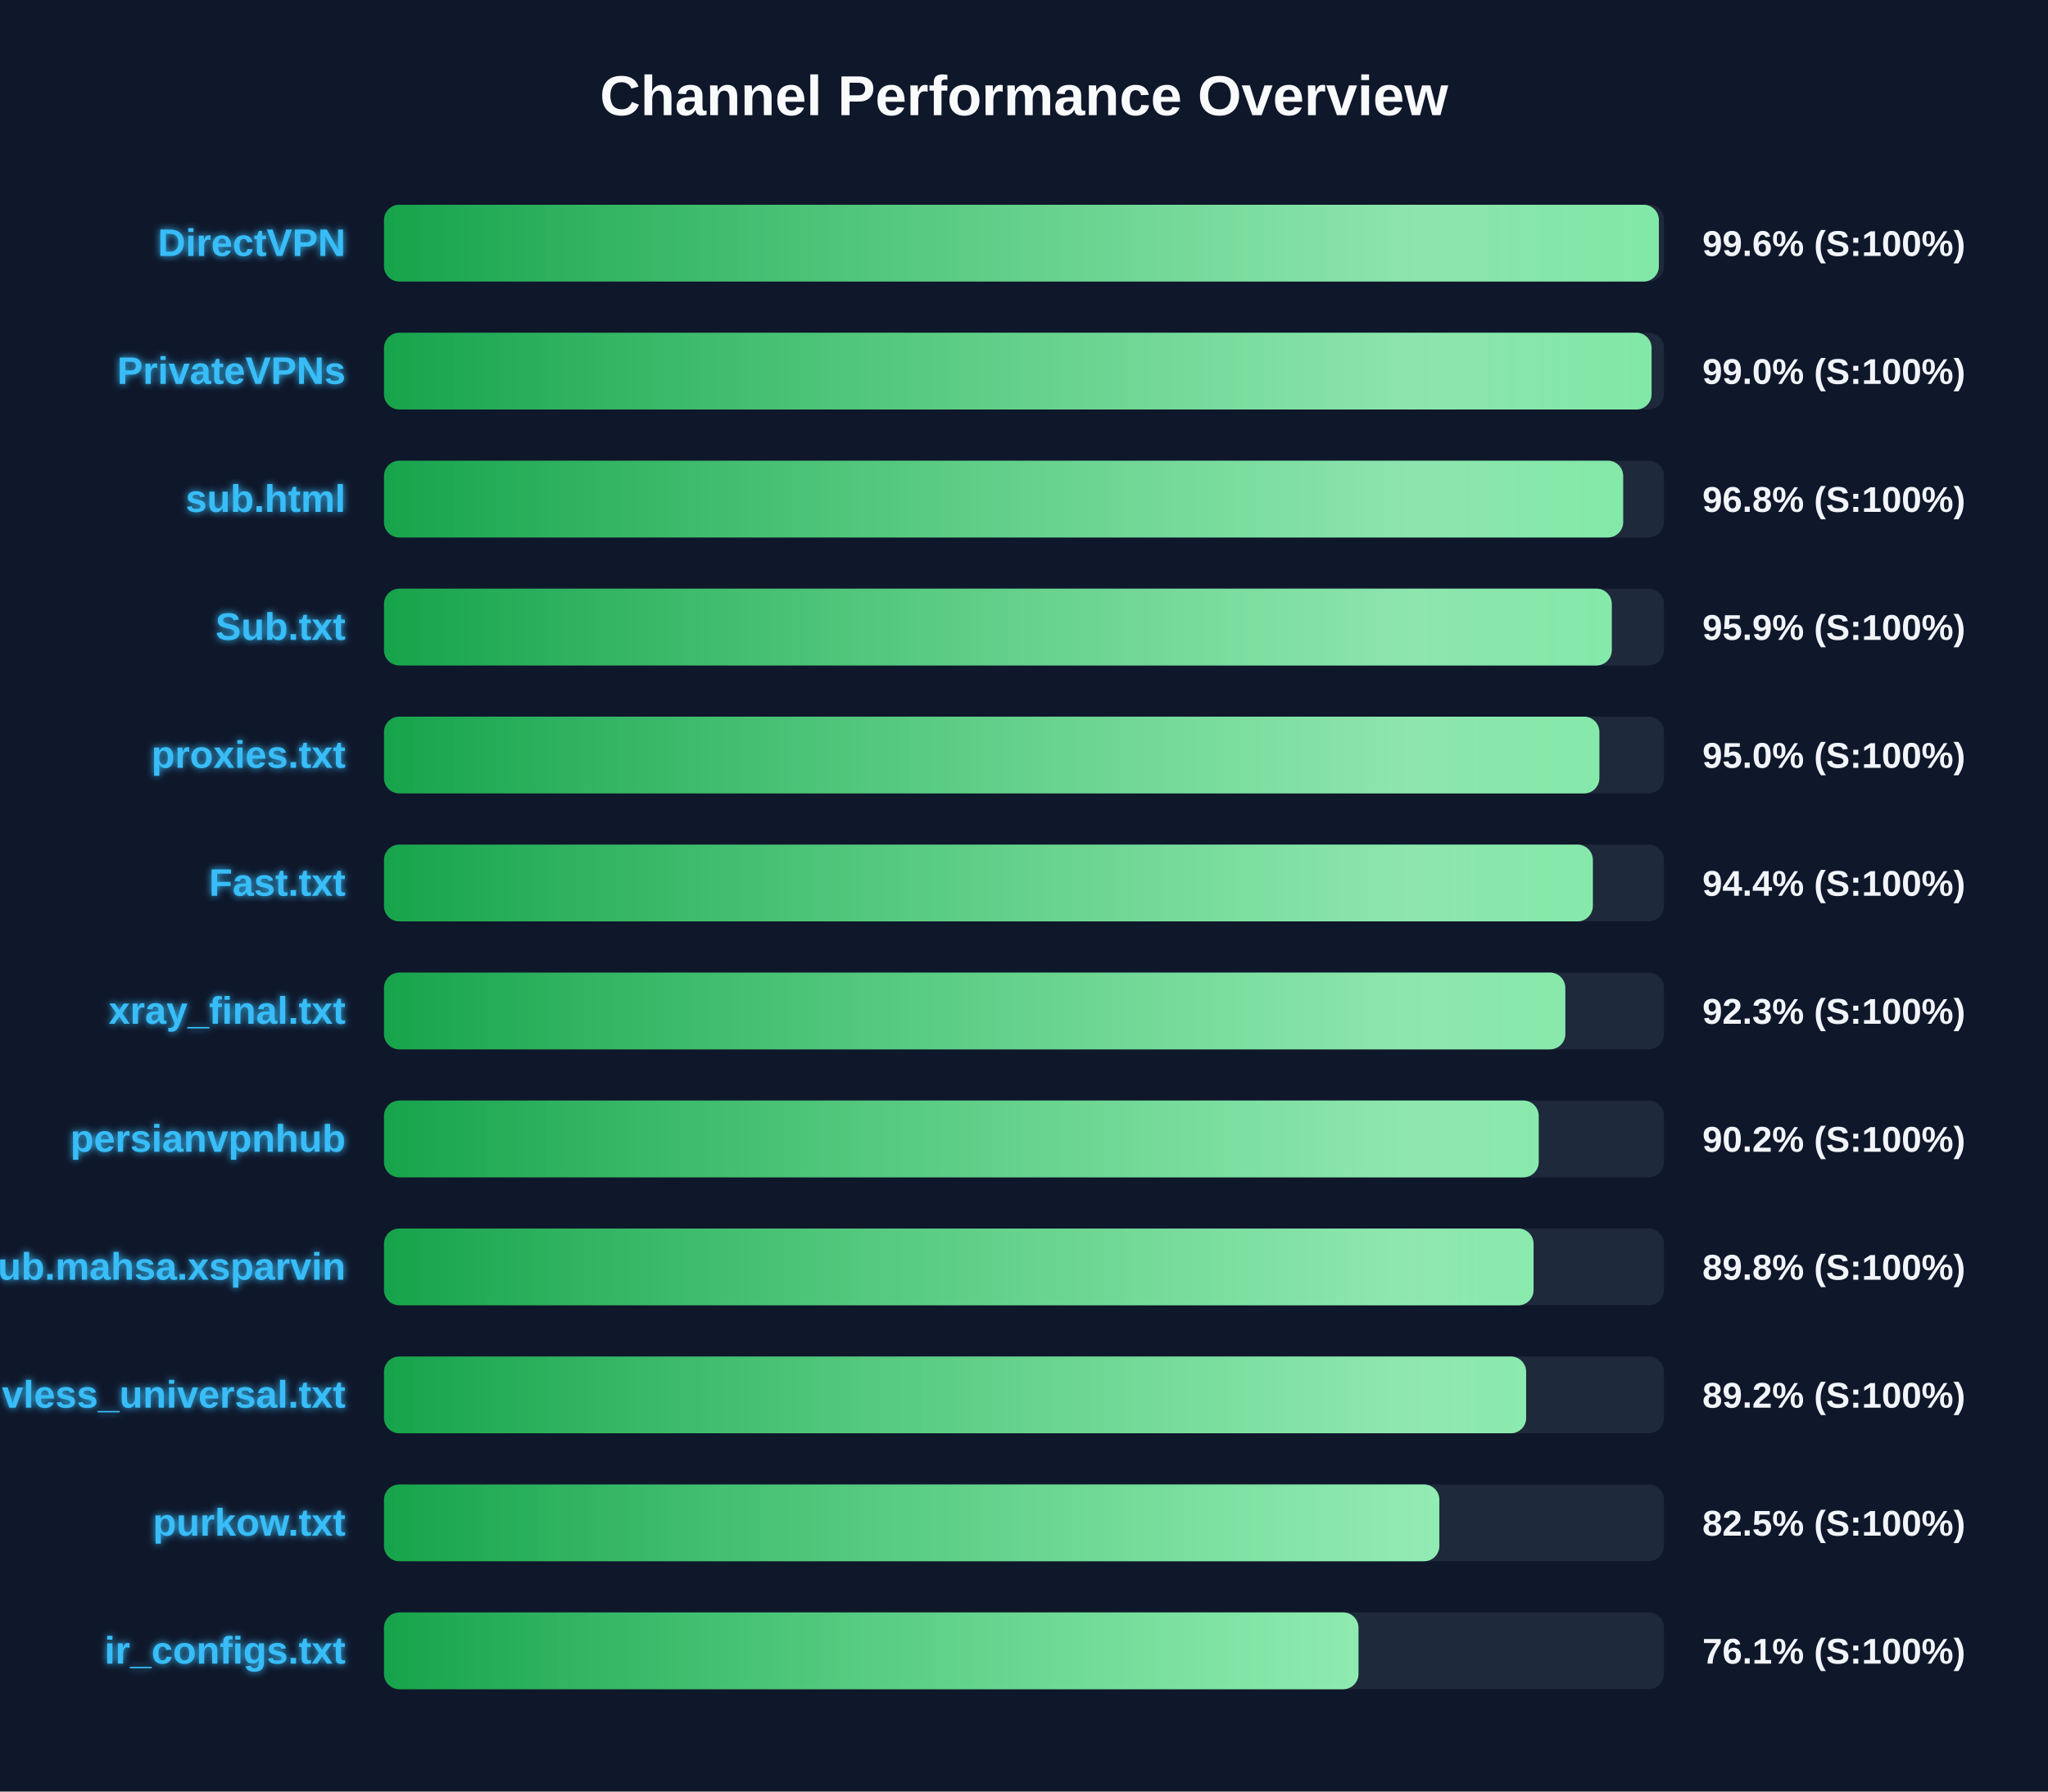
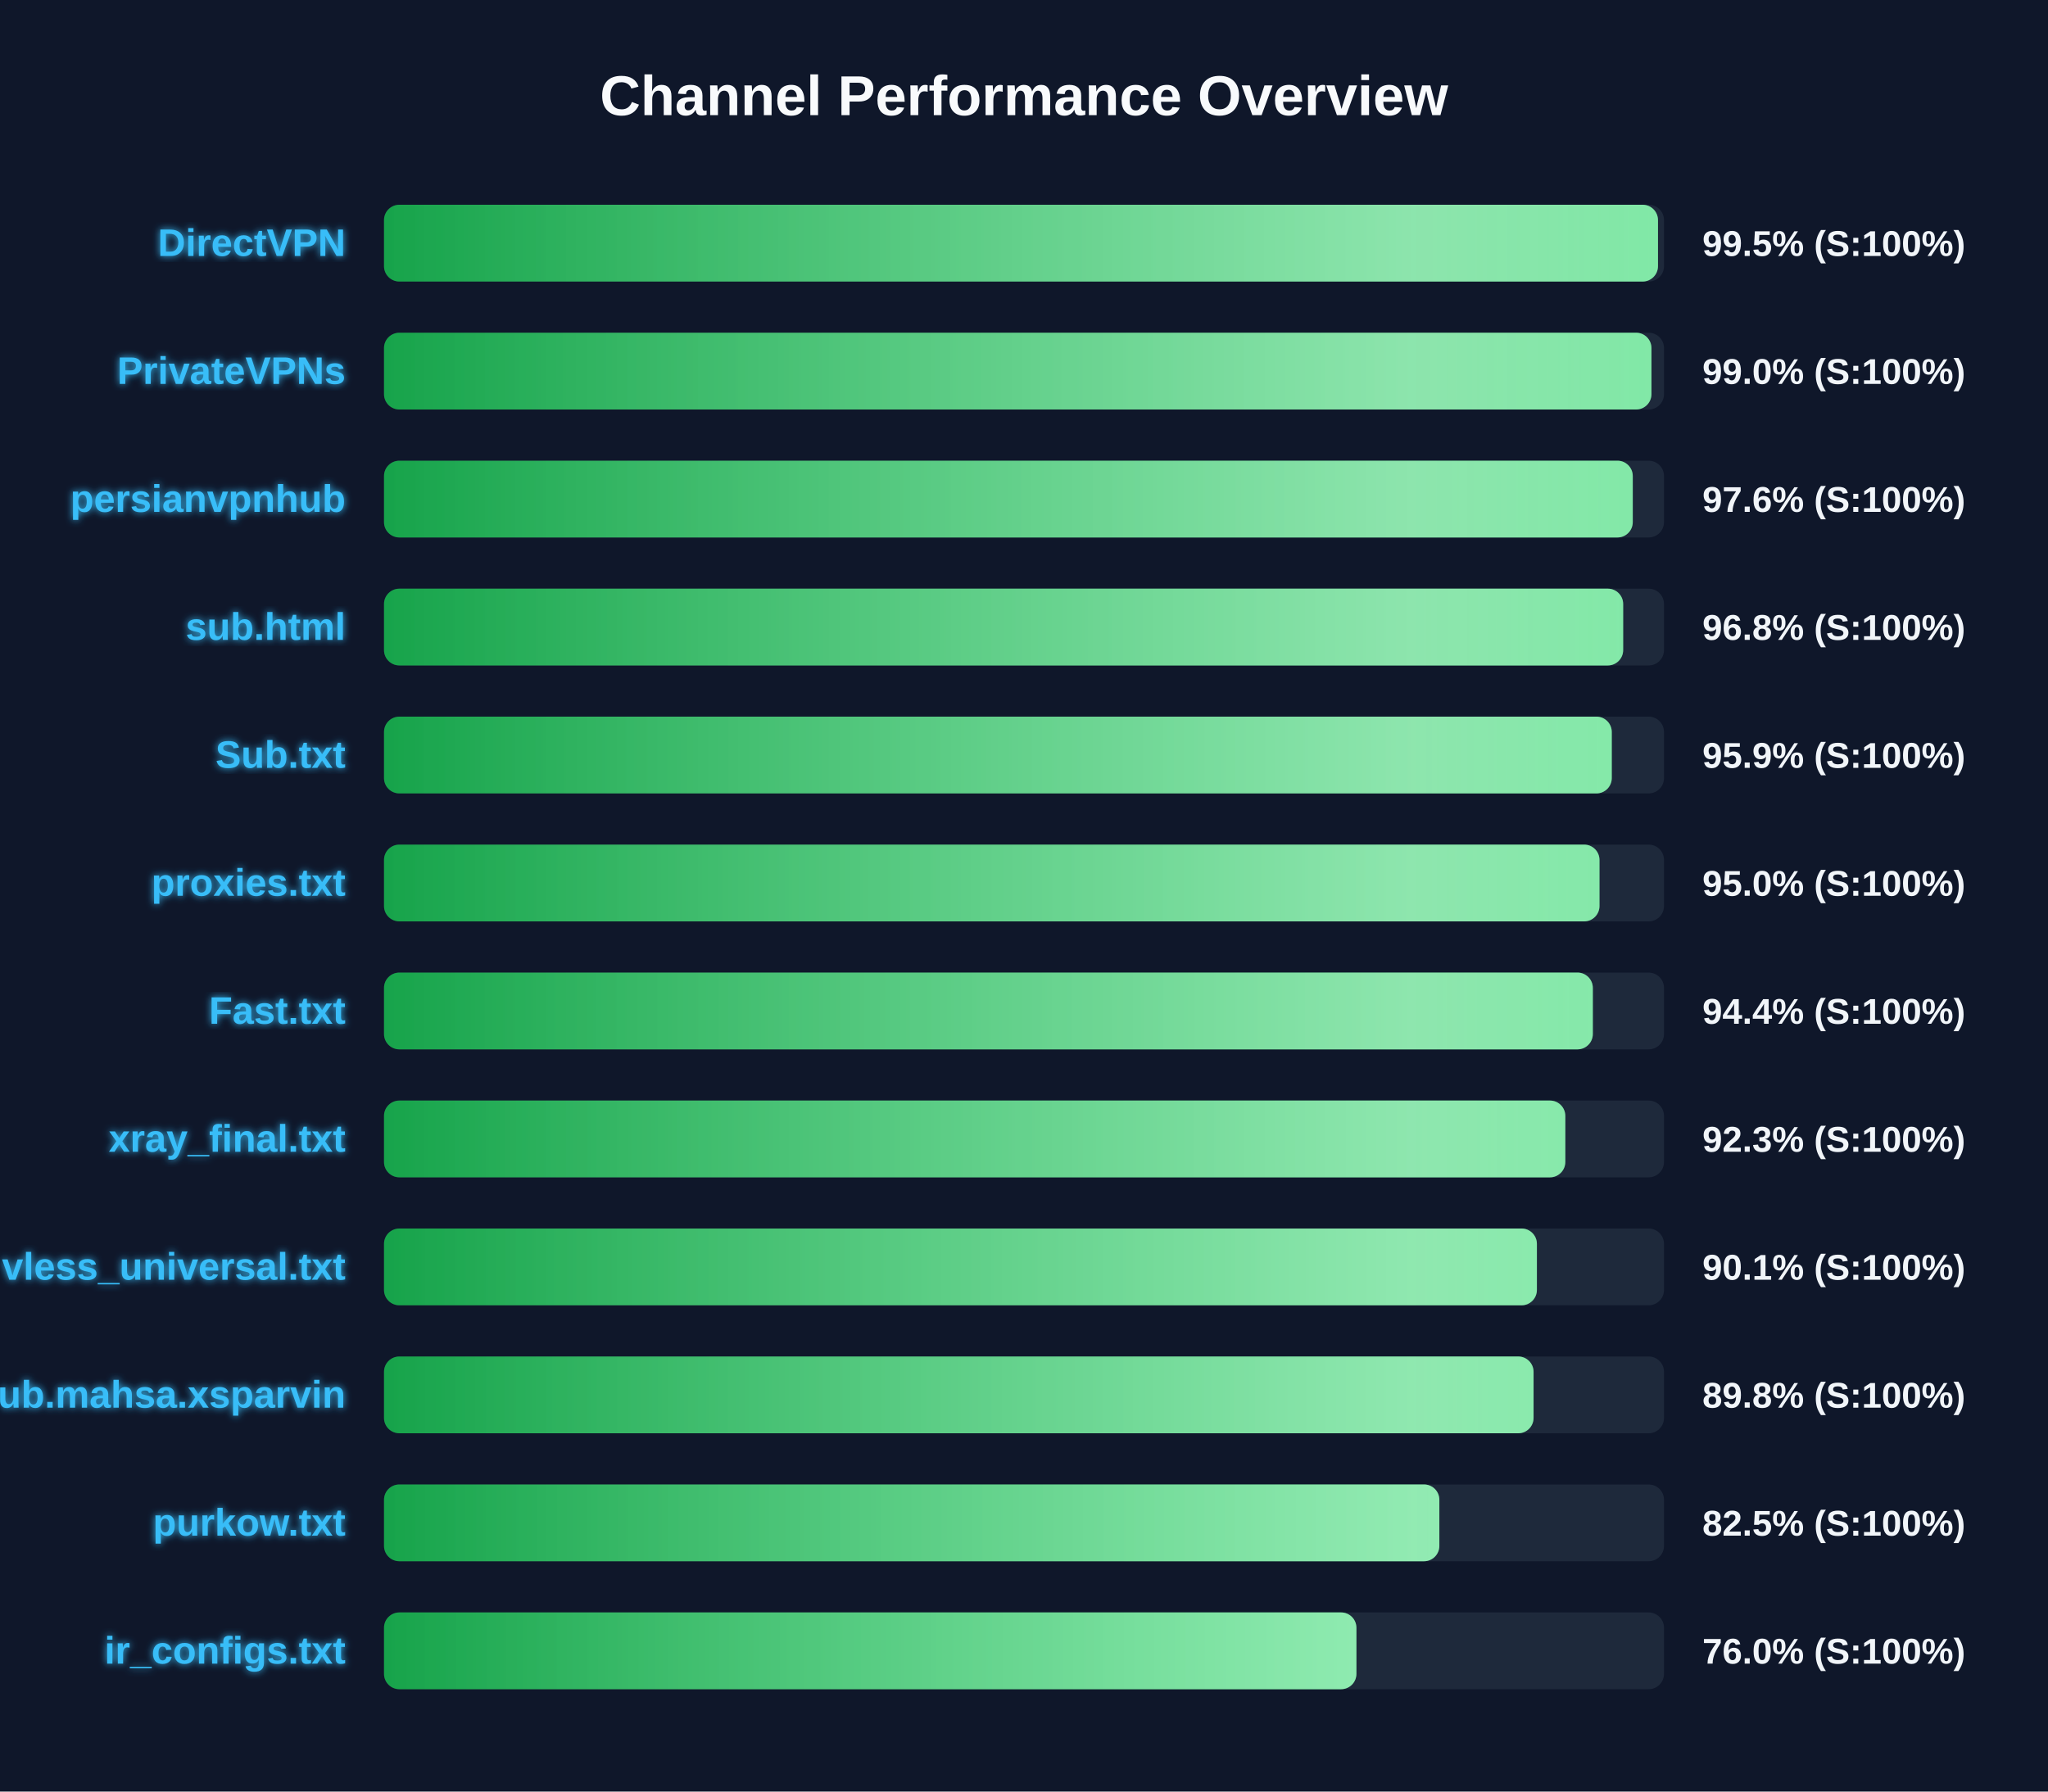
<svg xmlns="http://www.w3.org/2000/svg" width="800" height="700" version="1.1">
  <defs>
    <linearGradient id="grad-green" x1="0%" y1="0%" x2="100%" y2="0%">
      <stop offset="0%" stop-color="#16a34a" />
      <stop offset="100%" stop-color="#4ade80" />
    </linearGradient>
    <linearGradient id="grad-yellow" x1="0%" y1="0%" x2="100%" y2="0%">
      <stop offset="0%" stop-color="#ca8a04" />
      <stop offset="100%" stop-color="#fde047" />
    </linearGradient>
    <linearGradient id="grad-red" x1="0%" y1="0%" x2="100%" y2="0%">
      <stop offset="0%" stop-color="#dc2626" />
      <stop offset="100%" stop-color="#f87171" />
    </linearGradient>
    <linearGradient id="shimmer" x1="0%" y1="0%" x2="100%" y2="0%">
      <stop offset="0%" stop-color="rgba(255,255,255,0)" />
      <stop offset="50%" stop-color="rgba(255,255,255,0.4)" />
      <stop offset="100%" stop-color="rgba(255,255,255,0)" />
    </linearGradient>
    <filter id="glow" x="-20%" y="-20%" width="140%" height="140%">
      <feGaussianBlur stdDeviation="1.5" result="blur" />
      <feComposite in="SourceGraphic" in2="blur" operator="over" />
    </filter>
  </defs>
  <style>
        .bg-rect { fill: #0f172a; }
        .title { font: bold 22px 'Segoe UI', Arial, sans-serif; fill: #f8fafc; }
        .row { font: bold 15px 'Segoe UI', Arial, sans-serif; fill: #38bdf8; filter: url(#glow); }
        .score { font: bold 14px 'Segoe UI', Arial, sans-serif; fill: #f1f5f9; }
        @keyframes shimmer-anim {
            0% { transform: translateX(-100%); }
            100% { transform: translateX(200%); }
        }
        .shimmer-rect {
            animation: shimmer-anim 2.5s infinite linear;
        }
    </style>
  <rect width="100%" height="100%" class="bg-rect" />
  <text x="400" y="45" text-anchor="middle" class="title">Channel Performance Overview</text>
  <rect x="150" y="80" width="500" height="30" fill="#1e293b" rx="6" />
  <clipPath id="clip-0">
-     <rect x="150" y="80" width="498.0" height="30" rx="6" />
+     <rect x="150" y="80" width="497.65" height="30" rx="6" />
  </clipPath>
-   <rect x="150" y="80" width="498.0" height="30" fill="url(#grad-green)" rx="6" />
+   <rect x="150" y="80" width="497.65" height="30" fill="url(#grad-green)" rx="6" />
  <g clip-path="url(#clip-0)">
    <rect x="150" y="80" width="100%" height="30" fill="url(#shimmer)" class="shimmer-rect" />
  </g>
  <text x="135" y="100" text-anchor="end" class="row">DirectVPN</text>
-   <text x="665" y="100" text-anchor="start" class="score">99.6% (S:100%)</text>
+   <text x="665" y="100" text-anchor="start" class="score">99.5% (S:100%)</text>
  <rect x="150" y="130" width="500" height="30" fill="#1e293b" rx="6" />
  <clipPath id="clip-1">
-     <rect x="150" y="130" width="495.15" height="30" rx="6" />
+     <rect x="150" y="130" width="495.1" height="30" rx="6" />
  </clipPath>
-   <rect x="150" y="130" width="495.15" height="30" fill="url(#grad-green)" rx="6" />
+   <rect x="150" y="130" width="495.1" height="30" fill="url(#grad-green)" rx="6" />
  <g clip-path="url(#clip-1)">
    <rect x="150" y="130" width="100%" height="30" fill="url(#shimmer)" class="shimmer-rect" />
  </g>
  <text x="135" y="150" text-anchor="end" class="row">PrivateVPNs</text>
  <text x="665" y="150" text-anchor="start" class="score">99.0% (S:100%)</text>
  <rect x="150" y="180" width="500" height="30" fill="#1e293b" rx="6" />
  <clipPath id="clip-2">
-     <rect x="150" y="180" width="484.05" height="30" rx="6" />
+     <rect x="150" y="180" width="487.8" height="30" rx="6" />
  </clipPath>
-   <rect x="150" y="180" width="484.05" height="30" fill="url(#grad-green)" rx="6" />
+   <rect x="150" y="180" width="487.8" height="30" fill="url(#grad-green)" rx="6" />
  <g clip-path="url(#clip-2)">
    <rect x="150" y="180" width="100%" height="30" fill="url(#shimmer)" class="shimmer-rect" />
  </g>
-   <text x="135" y="200" text-anchor="end" class="row">sub.html</text>
-   <text x="665" y="200" text-anchor="start" class="score">96.8% (S:100%)</text>
+   <text x="135" y="200" text-anchor="end" class="row">persianvpnhub</text>
+   <text x="665" y="200" text-anchor="start" class="score">97.6% (S:100%)</text>
  <rect x="150" y="230" width="500" height="30" fill="#1e293b" rx="6" />
  <clipPath id="clip-3">
-     <rect x="150" y="230" width="479.6" height="30" rx="6" />
+     <rect x="150" y="230" width="484.05" height="30" rx="6" />
  </clipPath>
-   <rect x="150" y="230" width="479.6" height="30" fill="url(#grad-green)" rx="6" />
+   <rect x="150" y="230" width="484.05" height="30" fill="url(#grad-green)" rx="6" />
  <g clip-path="url(#clip-3)">
    <rect x="150" y="230" width="100%" height="30" fill="url(#shimmer)" class="shimmer-rect" />
  </g>
-   <text x="135" y="250" text-anchor="end" class="row">Sub.txt</text>
-   <text x="665" y="250" text-anchor="start" class="score">95.9% (S:100%)</text>
+   <text x="135" y="250" text-anchor="end" class="row">sub.html</text>
+   <text x="665" y="250" text-anchor="start" class="score">96.8% (S:100%)</text>
  <rect x="150" y="280" width="500" height="30" fill="#1e293b" rx="6" />
  <clipPath id="clip-4">
-     <rect x="150" y="280" width="474.75" height="30" rx="6" />
+     <rect x="150" y="280" width="479.6" height="30" rx="6" />
  </clipPath>
-   <rect x="150" y="280" width="474.75" height="30" fill="url(#grad-green)" rx="6" />
+   <rect x="150" y="280" width="479.6" height="30" fill="url(#grad-green)" rx="6" />
  <g clip-path="url(#clip-4)">
    <rect x="150" y="280" width="100%" height="30" fill="url(#shimmer)" class="shimmer-rect" />
  </g>
-   <text x="135" y="300" text-anchor="end" class="row">proxies.txt</text>
-   <text x="665" y="300" text-anchor="start" class="score">95.0% (S:100%)</text>
+   <text x="135" y="300" text-anchor="end" class="row">Sub.txt</text>
+   <text x="665" y="300" text-anchor="start" class="score">95.9% (S:100%)</text>
  <rect x="150" y="330" width="500" height="30" fill="#1e293b" rx="6" />
  <clipPath id="clip-5">
-     <rect x="150" y="330" width="472.2" height="30" rx="6" />
+     <rect x="150" y="330" width="474.8" height="30" rx="6" />
  </clipPath>
-   <rect x="150" y="330" width="472.2" height="30" fill="url(#grad-green)" rx="6" />
+   <rect x="150" y="330" width="474.8" height="30" fill="url(#grad-green)" rx="6" />
  <g clip-path="url(#clip-5)">
    <rect x="150" y="330" width="100%" height="30" fill="url(#shimmer)" class="shimmer-rect" />
  </g>
-   <text x="135" y="350" text-anchor="end" class="row">Fast.txt</text>
-   <text x="665" y="350" text-anchor="start" class="score">94.4% (S:100%)</text>
+   <text x="135" y="350" text-anchor="end" class="row">proxies.txt</text>
+   <text x="665" y="350" text-anchor="start" class="score">95.0% (S:100%)</text>
  <rect x="150" y="380" width="500" height="30" fill="#1e293b" rx="6" />
  <clipPath id="clip-6">
-     <rect x="150" y="380" width="461.45" height="30" rx="6" />
+     <rect x="150" y="380" width="472.2" height="30" rx="6" />
  </clipPath>
-   <rect x="150" y="380" width="461.45" height="30" fill="url(#grad-green)" rx="6" />
+   <rect x="150" y="380" width="472.2" height="30" fill="url(#grad-green)" rx="6" />
  <g clip-path="url(#clip-6)">
    <rect x="150" y="380" width="100%" height="30" fill="url(#shimmer)" class="shimmer-rect" />
  </g>
-   <text x="135" y="400" text-anchor="end" class="row">xray_final.txt</text>
-   <text x="665" y="400" text-anchor="start" class="score">92.3% (S:100%)</text>
+   <text x="135" y="400" text-anchor="end" class="row">Fast.txt</text>
+   <text x="665" y="400" text-anchor="start" class="score">94.4% (S:100%)</text>
  <rect x="150" y="430" width="500" height="30" fill="#1e293b" rx="6" />
  <clipPath id="clip-7">
-     <rect x="150" y="430" width="451.05" height="30" rx="6" />
+     <rect x="150" y="430" width="461.45" height="30" rx="6" />
  </clipPath>
-   <rect x="150" y="430" width="451.05" height="30" fill="url(#grad-green)" rx="6" />
+   <rect x="150" y="430" width="461.45" height="30" fill="url(#grad-green)" rx="6" />
  <g clip-path="url(#clip-7)">
    <rect x="150" y="430" width="100%" height="30" fill="url(#shimmer)" class="shimmer-rect" />
  </g>
-   <text x="135" y="450" text-anchor="end" class="row">persianvpnhub</text>
-   <text x="665" y="450" text-anchor="start" class="score">90.2% (S:100%)</text>
+   <text x="135" y="450" text-anchor="end" class="row">xray_final.txt</text>
+   <text x="665" y="450" text-anchor="start" class="score">92.3% (S:100%)</text>
  <rect x="150" y="480" width="500" height="30" fill="#1e293b" rx="6" />
  <clipPath id="clip-8">
-     <rect x="150" y="480" width="449.05" height="30" rx="6" />
+     <rect x="150" y="480" width="450.35" height="30" rx="6" />
  </clipPath>
-   <rect x="150" y="480" width="449.05" height="30" fill="url(#grad-green)" rx="6" />
+   <rect x="150" y="480" width="450.35" height="30" fill="url(#grad-green)" rx="6" />
  <g clip-path="url(#clip-8)">
    <rect x="150" y="480" width="100%" height="30" fill="url(#shimmer)" class="shimmer-rect" />
  </g>
-   <text x="135" y="500" text-anchor="end" class="row">Sub.mahsa.xsparvin</text>
-   <text x="665" y="500" text-anchor="start" class="score">89.8% (S:100%)</text>
+   <text x="135" y="500" text-anchor="end" class="row">vless_universal.txt</text>
+   <text x="665" y="500" text-anchor="start" class="score">90.1% (S:100%)</text>
  <rect x="150" y="530" width="500" height="30" fill="#1e293b" rx="6" />
  <clipPath id="clip-9">
-     <rect x="150" y="530" width="446.15" height="30" rx="6" />
+     <rect x="150" y="530" width="449.05" height="30" rx="6" />
  </clipPath>
-   <rect x="150" y="530" width="446.15" height="30" fill="url(#grad-green)" rx="6" />
+   <rect x="150" y="530" width="449.05" height="30" fill="url(#grad-green)" rx="6" />
  <g clip-path="url(#clip-9)">
    <rect x="150" y="530" width="100%" height="30" fill="url(#shimmer)" class="shimmer-rect" />
  </g>
-   <text x="135" y="550" text-anchor="end" class="row">vless_universal.txt</text>
-   <text x="665" y="550" text-anchor="start" class="score">89.2% (S:100%)</text>
+   <text x="135" y="550" text-anchor="end" class="row">Sub.mahsa.xsparvin</text>
+   <text x="665" y="550" text-anchor="start" class="score">89.8% (S:100%)</text>
  <rect x="150" y="580" width="500" height="30" fill="#1e293b" rx="6" />
  <clipPath id="clip-10">
    <rect x="150" y="580" width="412.25" height="30" rx="6" />
  </clipPath>
  <rect x="150" y="580" width="412.25" height="30" fill="url(#grad-green)" rx="6" />
  <g clip-path="url(#clip-10)">
    <rect x="150" y="580" width="100%" height="30" fill="url(#shimmer)" class="shimmer-rect" />
  </g>
  <text x="135" y="600" text-anchor="end" class="row">purkow.txt</text>
  <text x="665" y="600" text-anchor="start" class="score">82.5% (S:100%)</text>
  <rect x="150" y="630" width="500" height="30" fill="#1e293b" rx="6" />
  <clipPath id="clip-11">
-     <rect x="150" y="630" width="380.65" height="30" rx="6" />
+     <rect x="150" y="630" width="379.85" height="30" rx="6" />
  </clipPath>
-   <rect x="150" y="630" width="380.65" height="30" fill="url(#grad-green)" rx="6" />
+   <rect x="150" y="630" width="379.85" height="30" fill="url(#grad-green)" rx="6" />
  <g clip-path="url(#clip-11)">
    <rect x="150" y="630" width="100%" height="30" fill="url(#shimmer)" class="shimmer-rect" />
  </g>
  <text x="135" y="650" text-anchor="end" class="row">ir_configs.txt</text>
-   <text x="665" y="650" text-anchor="start" class="score">76.1% (S:100%)</text>
+   <text x="665" y="650" text-anchor="start" class="score">76.0% (S:100%)</text>
</svg>
